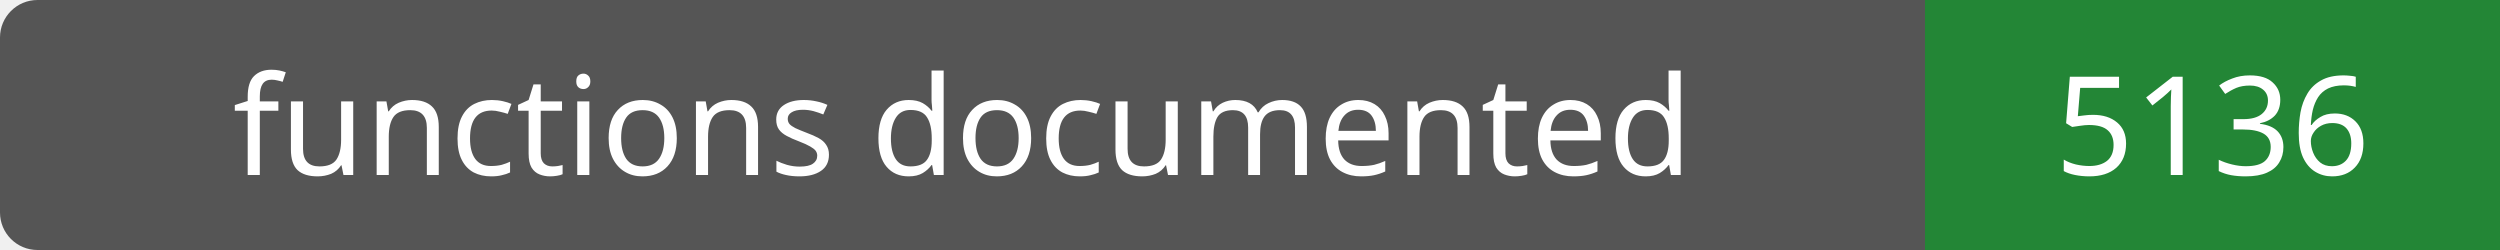
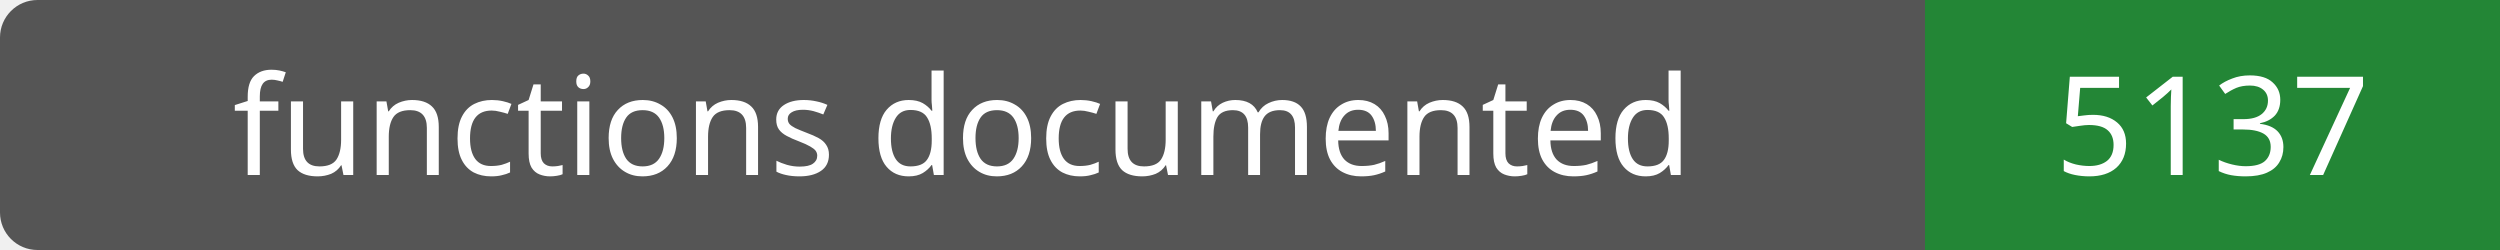
- <svg xmlns="http://www.w3.org/2000/svg" width="200" height="20" role="img" aria-label="functions documented: 5136">
+ <svg xmlns="http://www.w3.org/2000/svg" width="200" height="20" role="img" aria-label="functions documented: 5137">
  <rect width="200" height="20" rx="3" fill="#555" />
  <path fill="#238636" d="M154 0h46v20H154z" />
  <g fill="#fff" text-anchor="middle" font-family="Verdana,sans-serif" font-size="11">
    <text x="77.0" y="14">functions documented</text>
-     <text x="177.0" y="14">5136</text>
+     <text x="177.0" y="14">5137</text>
  </g>
</svg>
